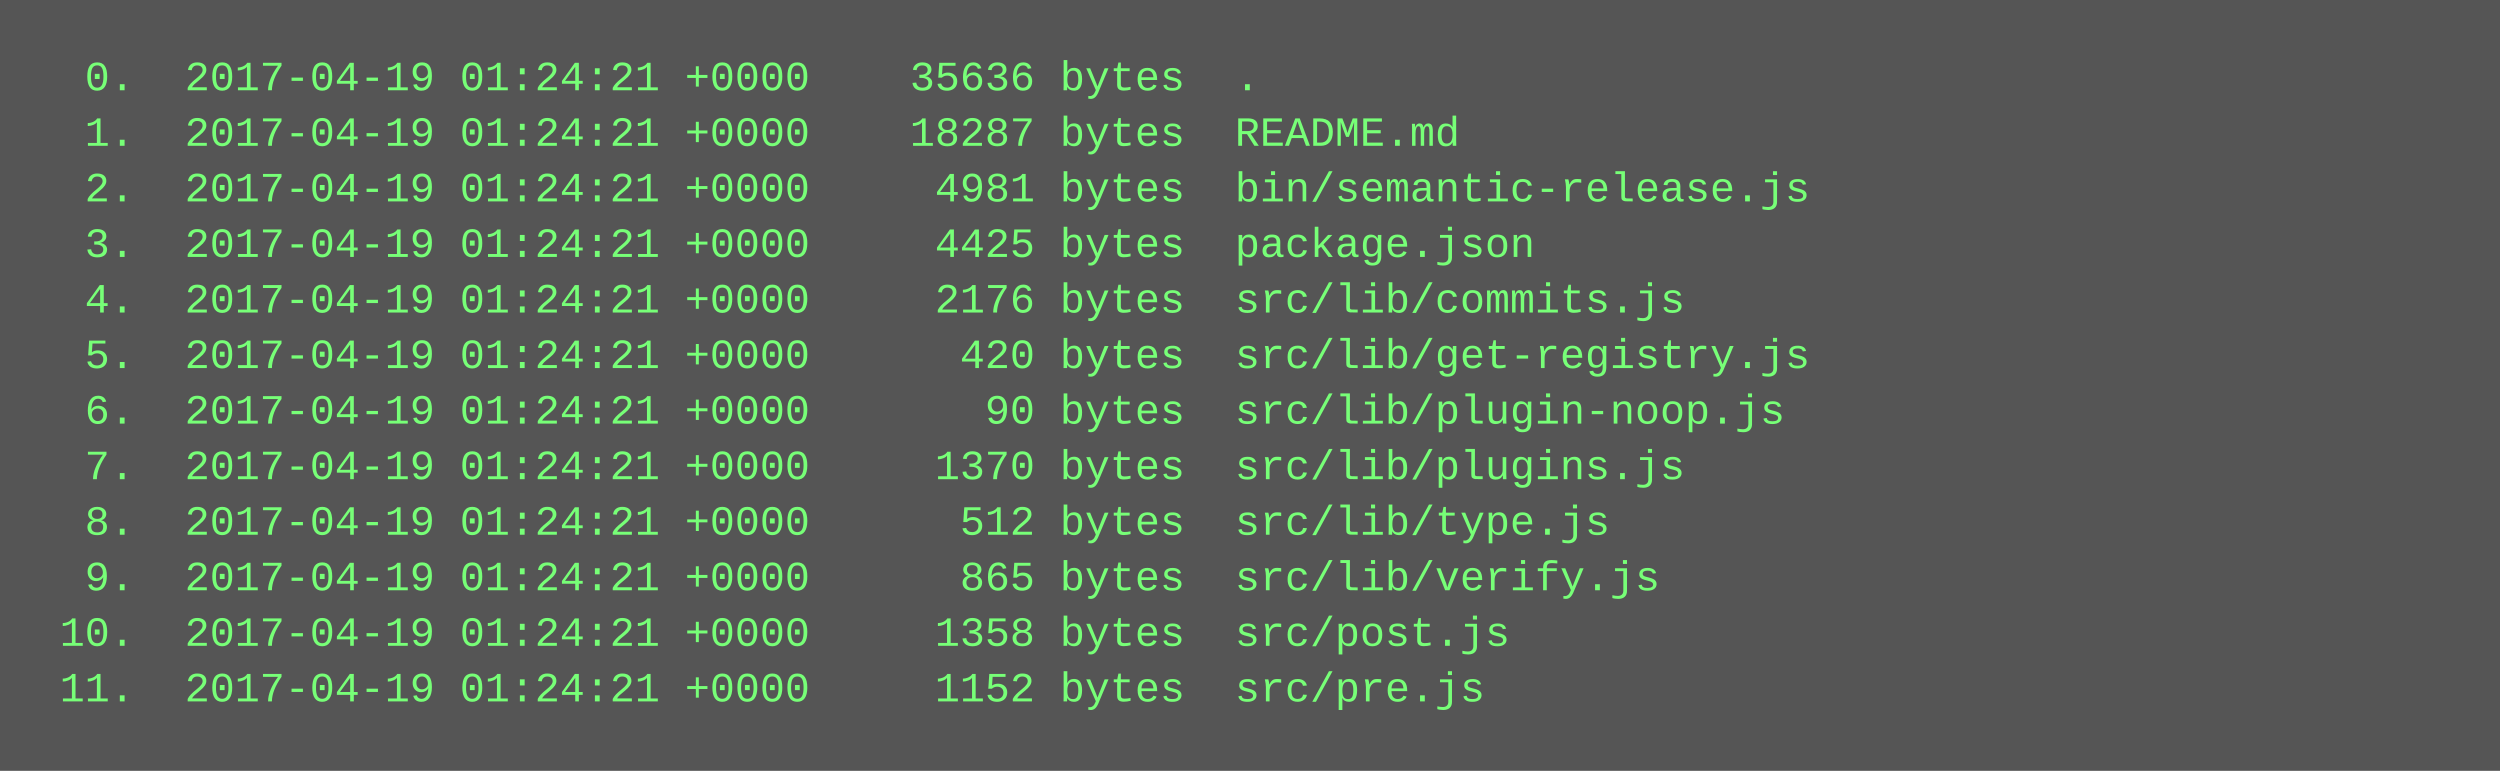
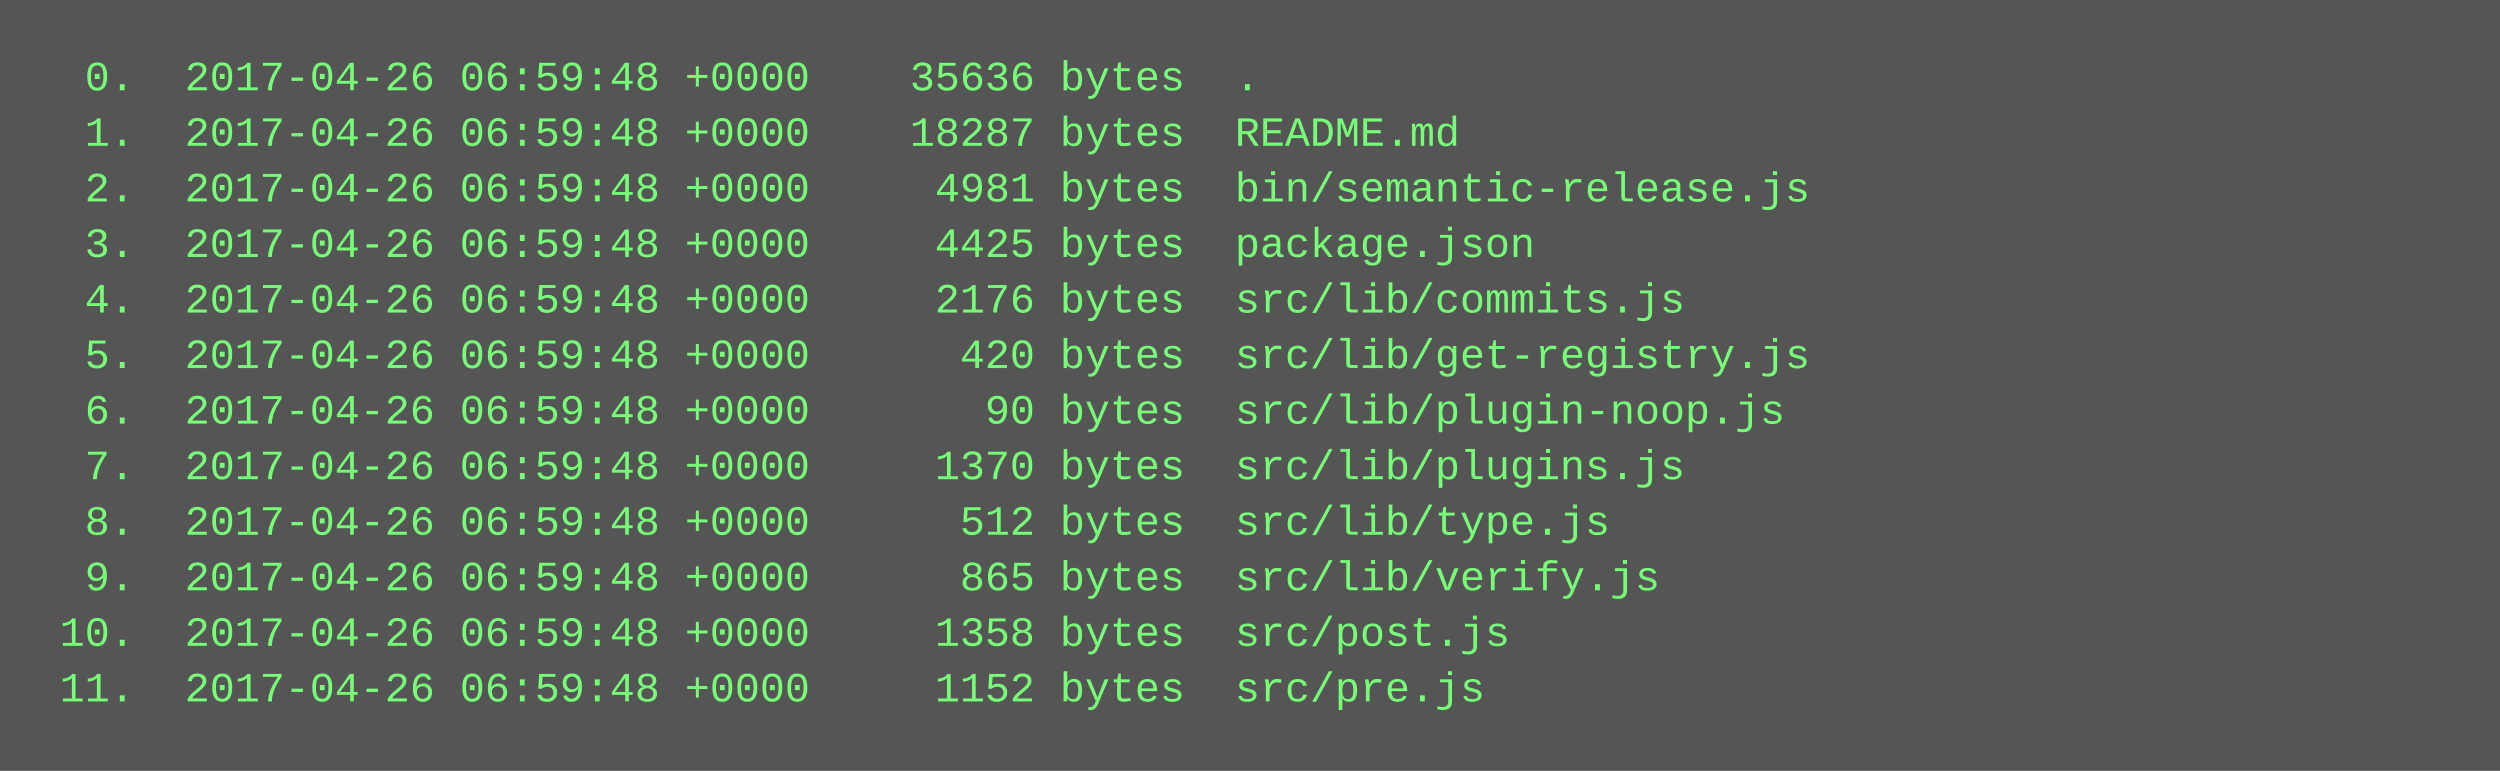
<svg xmlns="http://www.w3.org/2000/svg" height="222" width="720">
  <rect height="222" fill="#555" width="720" />
  <text fill="#7f7" font-family="Courier New" font-size="12" xml:space="preserve">
-     <tspan x="10" y="26">  0.  2017-04-19 01:24:21 +0000    35636 bytes  .</tspan>
-     <tspan x="10" y="42">  1.  2017-04-19 01:24:21 +0000    18287 bytes  README.md</tspan>
-     <tspan x="10" y="58">  2.  2017-04-19 01:24:21 +0000     4981 bytes  bin/semantic-release.js</tspan>
-     <tspan x="10" y="74">  3.  2017-04-19 01:24:21 +0000     4425 bytes  package.json</tspan>
-     <tspan x="10" y="90">  4.  2017-04-19 01:24:21 +0000     2176 bytes  src/lib/commits.js</tspan>
-     <tspan x="10" y="106">  5.  2017-04-19 01:24:21 +0000      420 bytes  src/lib/get-registry.js</tspan>
-     <tspan x="10" y="122">  6.  2017-04-19 01:24:21 +0000       90 bytes  src/lib/plugin-noop.js</tspan>
-     <tspan x="10" y="138">  7.  2017-04-19 01:24:21 +0000     1370 bytes  src/lib/plugins.js</tspan>
-     <tspan x="10" y="154">  8.  2017-04-19 01:24:21 +0000      512 bytes  src/lib/type.js</tspan>
-     <tspan x="10" y="170">  9.  2017-04-19 01:24:21 +0000      865 bytes  src/lib/verify.js</tspan>
-     <tspan x="10" y="186"> 10.  2017-04-19 01:24:21 +0000     1358 bytes  src/post.js</tspan>
-     <tspan x="10" y="202"> 11.  2017-04-19 01:24:21 +0000     1152 bytes  src/pre.js</tspan>
+     <tspan x="10" y="26">  0.  2017-04-26 06:59:48 +0000    35636 bytes  .</tspan>
+     <tspan x="10" y="42">  1.  2017-04-26 06:59:48 +0000    18287 bytes  README.md</tspan>
+     <tspan x="10" y="58">  2.  2017-04-26 06:59:48 +0000     4981 bytes  bin/semantic-release.js</tspan>
+     <tspan x="10" y="74">  3.  2017-04-26 06:59:48 +0000     4425 bytes  package.json</tspan>
+     <tspan x="10" y="90">  4.  2017-04-26 06:59:48 +0000     2176 bytes  src/lib/commits.js</tspan>
+     <tspan x="10" y="106">  5.  2017-04-26 06:59:48 +0000      420 bytes  src/lib/get-registry.js</tspan>
+     <tspan x="10" y="122">  6.  2017-04-26 06:59:48 +0000       90 bytes  src/lib/plugin-noop.js</tspan>
+     <tspan x="10" y="138">  7.  2017-04-26 06:59:48 +0000     1370 bytes  src/lib/plugins.js</tspan>
+     <tspan x="10" y="154">  8.  2017-04-26 06:59:48 +0000      512 bytes  src/lib/type.js</tspan>
+     <tspan x="10" y="170">  9.  2017-04-26 06:59:48 +0000      865 bytes  src/lib/verify.js</tspan>
+     <tspan x="10" y="186"> 10.  2017-04-26 06:59:48 +0000     1358 bytes  src/post.js</tspan>
+     <tspan x="10" y="202"> 11.  2017-04-26 06:59:48 +0000     1152 bytes  src/pre.js</tspan>
  </text>
</svg>
